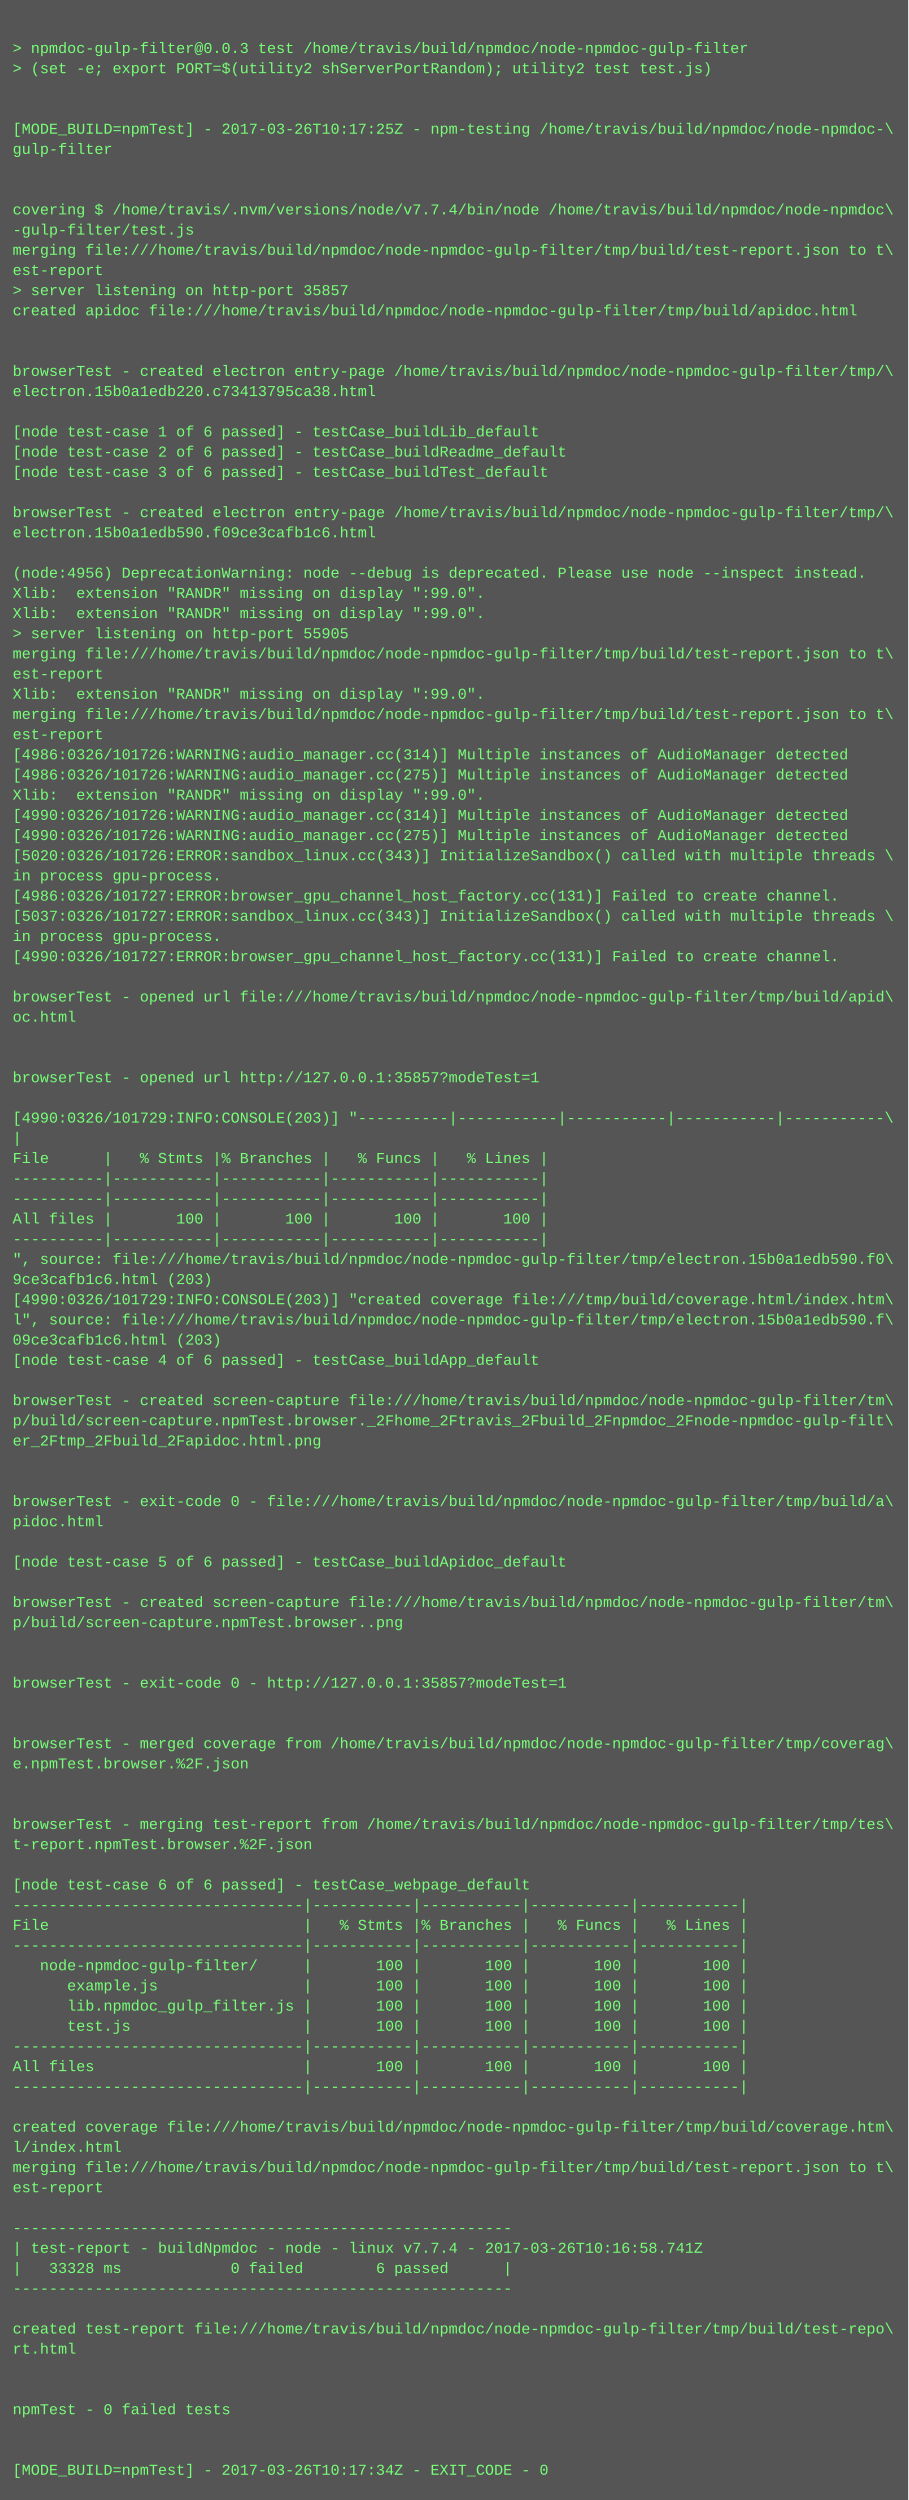
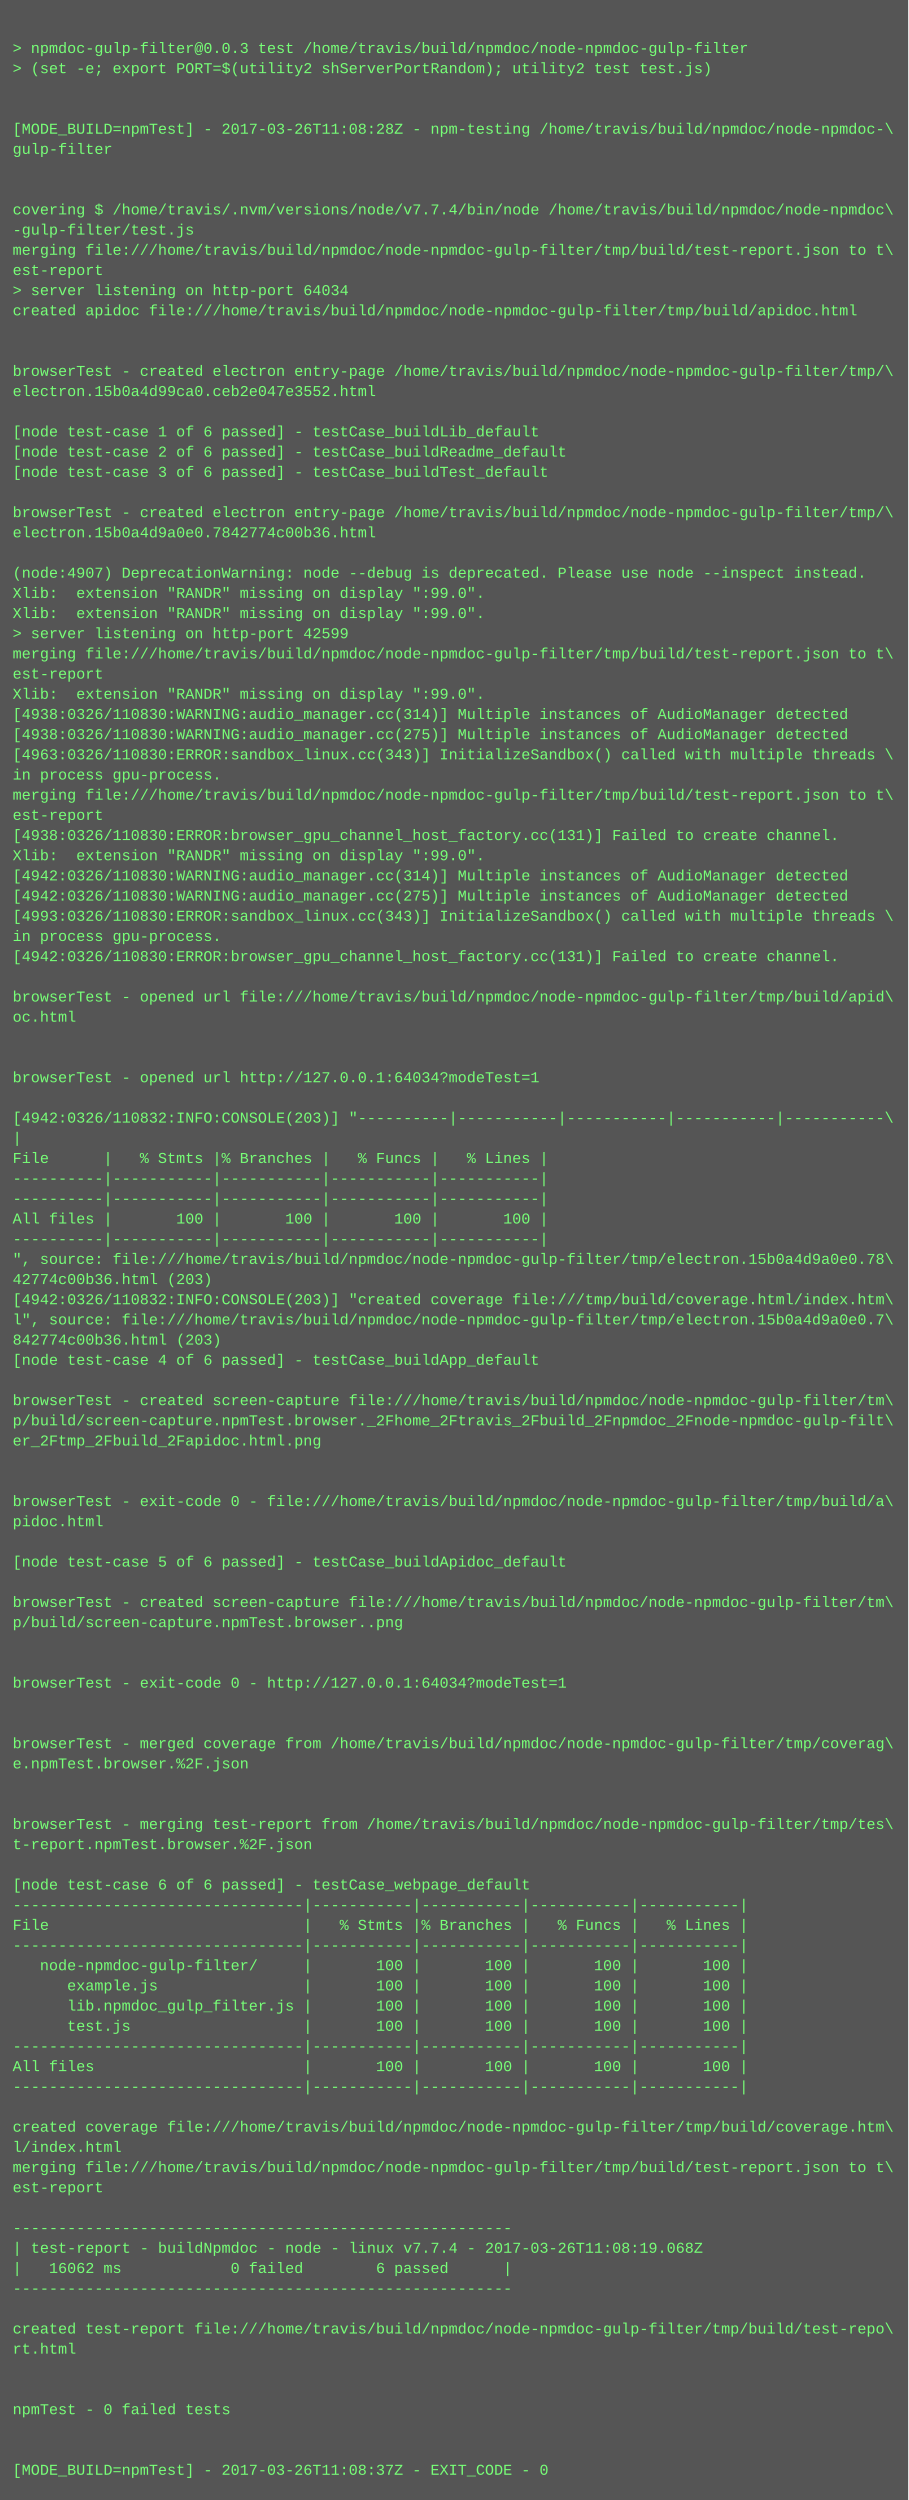
<svg xmlns="http://www.w3.org/2000/svg" height="1982" width="720">
  <rect height="1982" fill="#555" width="720" />
  <text fill="#7f7" font-family="Courier New" font-size="12" xml:space="preserve">
    <tspan x="10" y="26" />
    <tspan x="10" y="42">&gt; npmdoc-gulp-filter@0.0.3 test /home/travis/build/npmdoc/node-npmdoc-gulp-filter</tspan>
    <tspan x="10" y="58">&gt; (set -e; export PORT=$(utility2 shServerPortRandom); utility2 test test.js)</tspan>
    <tspan x="10" y="74" />
    <tspan x="10" y="90" />
-     <tspan x="10" y="106">[MODE_BUILD=npmTest] - 2017-03-26T10:17:25Z - npm-testing /home/travis/build/npmdoc/node-npmdoc-\</tspan>
+     <tspan x="10" y="106">[MODE_BUILD=npmTest] - 2017-03-26T11:08:28Z - npm-testing /home/travis/build/npmdoc/node-npmdoc-\</tspan>
    <tspan x="10" y="122">gulp-filter</tspan>
    <tspan x="10" y="138" />
    <tspan x="10" y="154" />
    <tspan x="10" y="170">covering $ /home/travis/.nvm/versions/node/v7.7.4/bin/node /home/travis/build/npmdoc/node-npmdoc\</tspan>
    <tspan x="10" y="186">-gulp-filter/test.js</tspan>
    <tspan x="10" y="202">merging file:///home/travis/build/npmdoc/node-npmdoc-gulp-filter/tmp/build/test-report.json to t\</tspan>
    <tspan x="10" y="218">est-report</tspan>
-     <tspan x="10" y="234">&gt; server listening on http-port 35857</tspan>
+     <tspan x="10" y="234">&gt; server listening on http-port 64034</tspan>
    <tspan x="10" y="250">created apidoc file:///home/travis/build/npmdoc/node-npmdoc-gulp-filter/tmp/build/apidoc.html</tspan>
    <tspan x="10" y="266" />
    <tspan x="10" y="282" />
    <tspan x="10" y="298">browserTest - created electron entry-page /home/travis/build/npmdoc/node-npmdoc-gulp-filter/tmp/\</tspan>
-     <tspan x="10" y="314">electron.15b0a1edb220.c73413795ca38.html</tspan>
+     <tspan x="10" y="314">electron.15b0a4d99ca0.ceb2e047e3552.html</tspan>
    <tspan x="10" y="330" />
    <tspan x="10" y="346">[node test-case 1 of 6 passed] - testCase_buildLib_default</tspan>
    <tspan x="10" y="362">[node test-case 2 of 6 passed] - testCase_buildReadme_default</tspan>
    <tspan x="10" y="378">[node test-case 3 of 6 passed] - testCase_buildTest_default</tspan>
    <tspan x="10" y="394" />
    <tspan x="10" y="410">browserTest - created electron entry-page /home/travis/build/npmdoc/node-npmdoc-gulp-filter/tmp/\</tspan>
-     <tspan x="10" y="426">electron.15b0a1edb590.f09ce3cafb1c6.html</tspan>
+     <tspan x="10" y="426">electron.15b0a4d9a0e0.7842774c00b36.html</tspan>
    <tspan x="10" y="442" />
-     <tspan x="10" y="458">(node:4956) DeprecationWarning: node --debug is deprecated. Please use node --inspect instead.</tspan>
+     <tspan x="10" y="458">(node:4907) DeprecationWarning: node --debug is deprecated. Please use node --inspect instead.</tspan>
    <tspan x="10" y="474">Xlib:  extension "RANDR" missing on display ":99.0".</tspan>
    <tspan x="10" y="490">Xlib:  extension "RANDR" missing on display ":99.0".</tspan>
-     <tspan x="10" y="506">&gt; server listening on http-port 55905</tspan>
+     <tspan x="10" y="506">&gt; server listening on http-port 42599</tspan>
    <tspan x="10" y="522">merging file:///home/travis/build/npmdoc/node-npmdoc-gulp-filter/tmp/build/test-report.json to t\</tspan>
    <tspan x="10" y="538">est-report</tspan>
    <tspan x="10" y="554">Xlib:  extension "RANDR" missing on display ":99.0".</tspan>
-     <tspan x="10" y="570">merging file:///home/travis/build/npmdoc/node-npmdoc-gulp-filter/tmp/build/test-report.json to t\</tspan>
-     <tspan x="10" y="586">est-report</tspan>
-     <tspan x="10" y="602">[4986:0326/101726:WARNING:audio_manager.cc(314)] Multiple instances of AudioManager detected</tspan>
-     <tspan x="10" y="618">[4986:0326/101726:WARNING:audio_manager.cc(275)] Multiple instances of AudioManager detected</tspan>
-     <tspan x="10" y="634">Xlib:  extension "RANDR" missing on display ":99.0".</tspan>
-     <tspan x="10" y="650">[4990:0326/101726:WARNING:audio_manager.cc(314)] Multiple instances of AudioManager detected</tspan>
-     <tspan x="10" y="666">[4990:0326/101726:WARNING:audio_manager.cc(275)] Multiple instances of AudioManager detected</tspan>
-     <tspan x="10" y="682">[5020:0326/101726:ERROR:sandbox_linux.cc(343)] InitializeSandbox() called with multiple threads \</tspan>
-     <tspan x="10" y="698">in process gpu-process. </tspan>
-     <tspan x="10" y="714">[4986:0326/101727:ERROR:browser_gpu_channel_host_factory.cc(131)] Failed to create channel.</tspan>
-     <tspan x="10" y="730">[5037:0326/101727:ERROR:sandbox_linux.cc(343)] InitializeSandbox() called with multiple threads \</tspan>
+     <tspan x="10" y="570">[4938:0326/110830:WARNING:audio_manager.cc(314)] Multiple instances of AudioManager detected</tspan>
+     <tspan x="10" y="586">[4938:0326/110830:WARNING:audio_manager.cc(275)] Multiple instances of AudioManager detected</tspan>
+     <tspan x="10" y="602">[4963:0326/110830:ERROR:sandbox_linux.cc(343)] InitializeSandbox() called with multiple threads \</tspan>
+     <tspan x="10" y="618">in process gpu-process. </tspan>
+     <tspan x="10" y="634">merging file:///home/travis/build/npmdoc/node-npmdoc-gulp-filter/tmp/build/test-report.json to t\</tspan>
+     <tspan x="10" y="650">est-report</tspan>
+     <tspan x="10" y="666">[4938:0326/110830:ERROR:browser_gpu_channel_host_factory.cc(131)] Failed to create channel.</tspan>
+     <tspan x="10" y="682">Xlib:  extension "RANDR" missing on display ":99.0".</tspan>
+     <tspan x="10" y="698">[4942:0326/110830:WARNING:audio_manager.cc(314)] Multiple instances of AudioManager detected</tspan>
+     <tspan x="10" y="714">[4942:0326/110830:WARNING:audio_manager.cc(275)] Multiple instances of AudioManager detected</tspan>
+     <tspan x="10" y="730">[4993:0326/110830:ERROR:sandbox_linux.cc(343)] InitializeSandbox() called with multiple threads \</tspan>
    <tspan x="10" y="746">in process gpu-process. </tspan>
-     <tspan x="10" y="762">[4990:0326/101727:ERROR:browser_gpu_channel_host_factory.cc(131)] Failed to create channel.</tspan>
+     <tspan x="10" y="762">[4942:0326/110830:ERROR:browser_gpu_channel_host_factory.cc(131)] Failed to create channel.</tspan>
    <tspan x="10" y="778" />
    <tspan x="10" y="794">browserTest - opened url file:///home/travis/build/npmdoc/node-npmdoc-gulp-filter/tmp/build/apid\</tspan>
    <tspan x="10" y="810">oc.html</tspan>
    <tspan x="10" y="826" />
    <tspan x="10" y="842" />
-     <tspan x="10" y="858">browserTest - opened url http://127.0.0.1:35857?modeTest=1</tspan>
+     <tspan x="10" y="858">browserTest - opened url http://127.0.0.1:64034?modeTest=1</tspan>
    <tspan x="10" y="874" />
-     <tspan x="10" y="890">[4990:0326/101729:INFO:CONSOLE(203)] "----------|-----------|-----------|-----------|-----------\</tspan>
+     <tspan x="10" y="890">[4942:0326/110832:INFO:CONSOLE(203)] "----------|-----------|-----------|-----------|-----------\</tspan>
    <tspan x="10" y="906">|</tspan>
    <tspan x="10" y="922">File      |   % Stmts |% Branches |   % Funcs |   % Lines |</tspan>
    <tspan x="10" y="938">----------|-----------|-----------|-----------|-----------|</tspan>
    <tspan x="10" y="954">----------|-----------|-----------|-----------|-----------|</tspan>
    <tspan x="10" y="970">All files |       100 |       100 |       100 |       100 |</tspan>
    <tspan x="10" y="986">----------|-----------|-----------|-----------|-----------|</tspan>
-     <tspan x="10" y="1002">", source: file:///home/travis/build/npmdoc/node-npmdoc-gulp-filter/tmp/electron.15b0a1edb590.f0\</tspan>
-     <tspan x="10" y="1018">9ce3cafb1c6.html (203)</tspan>
-     <tspan x="10" y="1034">[4990:0326/101729:INFO:CONSOLE(203)] "created coverage file:///tmp/build/coverage.html/index.htm\</tspan>
-     <tspan x="10" y="1050">l", source: file:///home/travis/build/npmdoc/node-npmdoc-gulp-filter/tmp/electron.15b0a1edb590.f\</tspan>
-     <tspan x="10" y="1066">09ce3cafb1c6.html (203)</tspan>
+     <tspan x="10" y="1002">", source: file:///home/travis/build/npmdoc/node-npmdoc-gulp-filter/tmp/electron.15b0a4d9a0e0.78\</tspan>
+     <tspan x="10" y="1018">42774c00b36.html (203)</tspan>
+     <tspan x="10" y="1034">[4942:0326/110832:INFO:CONSOLE(203)] "created coverage file:///tmp/build/coverage.html/index.htm\</tspan>
+     <tspan x="10" y="1050">l", source: file:///home/travis/build/npmdoc/node-npmdoc-gulp-filter/tmp/electron.15b0a4d9a0e0.7\</tspan>
+     <tspan x="10" y="1066">842774c00b36.html (203)</tspan>
    <tspan x="10" y="1082">[node test-case 4 of 6 passed] - testCase_buildApp_default</tspan>
    <tspan x="10" y="1098" />
    <tspan x="10" y="1114">browserTest - created screen-capture file:///home/travis/build/npmdoc/node-npmdoc-gulp-filter/tm\</tspan>
    <tspan x="10" y="1130">p/build/screen-capture.npmTest.browser._2Fhome_2Ftravis_2Fbuild_2Fnpmdoc_2Fnode-npmdoc-gulp-filt\</tspan>
    <tspan x="10" y="1146">er_2Ftmp_2Fbuild_2Fapidoc.html.png</tspan>
    <tspan x="10" y="1162" />
    <tspan x="10" y="1178" />
    <tspan x="10" y="1194">browserTest - exit-code 0 - file:///home/travis/build/npmdoc/node-npmdoc-gulp-filter/tmp/build/a\</tspan>
    <tspan x="10" y="1210">pidoc.html</tspan>
    <tspan x="10" y="1226" />
    <tspan x="10" y="1242">[node test-case 5 of 6 passed] - testCase_buildApidoc_default</tspan>
    <tspan x="10" y="1258" />
    <tspan x="10" y="1274">browserTest - created screen-capture file:///home/travis/build/npmdoc/node-npmdoc-gulp-filter/tm\</tspan>
    <tspan x="10" y="1290">p/build/screen-capture.npmTest.browser..png</tspan>
    <tspan x="10" y="1306" />
    <tspan x="10" y="1322" />
-     <tspan x="10" y="1338">browserTest - exit-code 0 - http://127.0.0.1:35857?modeTest=1</tspan>
+     <tspan x="10" y="1338">browserTest - exit-code 0 - http://127.0.0.1:64034?modeTest=1</tspan>
    <tspan x="10" y="1354" />
    <tspan x="10" y="1370" />
    <tspan x="10" y="1386">browserTest - merged coverage from /home/travis/build/npmdoc/node-npmdoc-gulp-filter/tmp/coverag\</tspan>
    <tspan x="10" y="1402">e.npmTest.browser.%2F.json</tspan>
    <tspan x="10" y="1418" />
    <tspan x="10" y="1434" />
    <tspan x="10" y="1450">browserTest - merging test-report from /home/travis/build/npmdoc/node-npmdoc-gulp-filter/tmp/tes\</tspan>
    <tspan x="10" y="1466">t-report.npmTest.browser.%2F.json</tspan>
    <tspan x="10" y="1482" />
    <tspan x="10" y="1498">[node test-case 6 of 6 passed] - testCase_webpage_default</tspan>
    <tspan x="10" y="1514">--------------------------------|-----------|-----------|-----------|-----------|</tspan>
    <tspan x="10" y="1530">File                            |   % Stmts |% Branches |   % Funcs |   % Lines |</tspan>
    <tspan x="10" y="1546">--------------------------------|-----------|-----------|-----------|-----------|</tspan>
    <tspan x="10" y="1562">   node-npmdoc-gulp-filter/     |       100 |       100 |       100 |       100 |</tspan>
    <tspan x="10" y="1578">      example.js                |       100 |       100 |       100 |       100 |</tspan>
    <tspan x="10" y="1594">      lib.npmdoc_gulp_filter.js |       100 |       100 |       100 |       100 |</tspan>
    <tspan x="10" y="1610">      test.js                   |       100 |       100 |       100 |       100 |</tspan>
    <tspan x="10" y="1626">--------------------------------|-----------|-----------|-----------|-----------|</tspan>
    <tspan x="10" y="1642">All files                       |       100 |       100 |       100 |       100 |</tspan>
    <tspan x="10" y="1658">--------------------------------|-----------|-----------|-----------|-----------|</tspan>
    <tspan x="10" y="1674" />
    <tspan x="10" y="1690">created coverage file:///home/travis/build/npmdoc/node-npmdoc-gulp-filter/tmp/build/coverage.htm\</tspan>
    <tspan x="10" y="1706">l/index.html</tspan>
    <tspan x="10" y="1722">merging file:///home/travis/build/npmdoc/node-npmdoc-gulp-filter/tmp/build/test-report.json to t\</tspan>
    <tspan x="10" y="1738">est-report</tspan>
    <tspan x="10" y="1754" />
    <tspan x="10" y="1770">-------------------------------------------------------</tspan>
-     <tspan x="10" y="1786">| test-report - buildNpmdoc - node - linux v7.7.4 - 2017-03-26T10:16:58.741Z</tspan>
-     <tspan x="10" y="1802">|   33328 ms            0 failed        6 passed      |</tspan>
+     <tspan x="10" y="1786">| test-report - buildNpmdoc - node - linux v7.7.4 - 2017-03-26T11:08:19.068Z</tspan>
+     <tspan x="10" y="1802">|   16062 ms            0 failed        6 passed      |</tspan>
    <tspan x="10" y="1818">-------------------------------------------------------</tspan>
    <tspan x="10" y="1834" />
    <tspan x="10" y="1850">created test-report file:///home/travis/build/npmdoc/node-npmdoc-gulp-filter/tmp/build/test-repo\</tspan>
    <tspan x="10" y="1866">rt.html</tspan>
    <tspan x="10" y="1882" />
    <tspan x="10" y="1898" />
    <tspan x="10" y="1914">npmTest - 0 failed tests</tspan>
    <tspan x="10" y="1930" />
    <tspan x="10" y="1946" />
-     <tspan x="10" y="1962">[MODE_BUILD=npmTest] - 2017-03-26T10:17:34Z - EXIT_CODE - 0</tspan>
+     <tspan x="10" y="1962">[MODE_BUILD=npmTest] - 2017-03-26T11:08:37Z - EXIT_CODE - 0</tspan>
  </text>
</svg>
